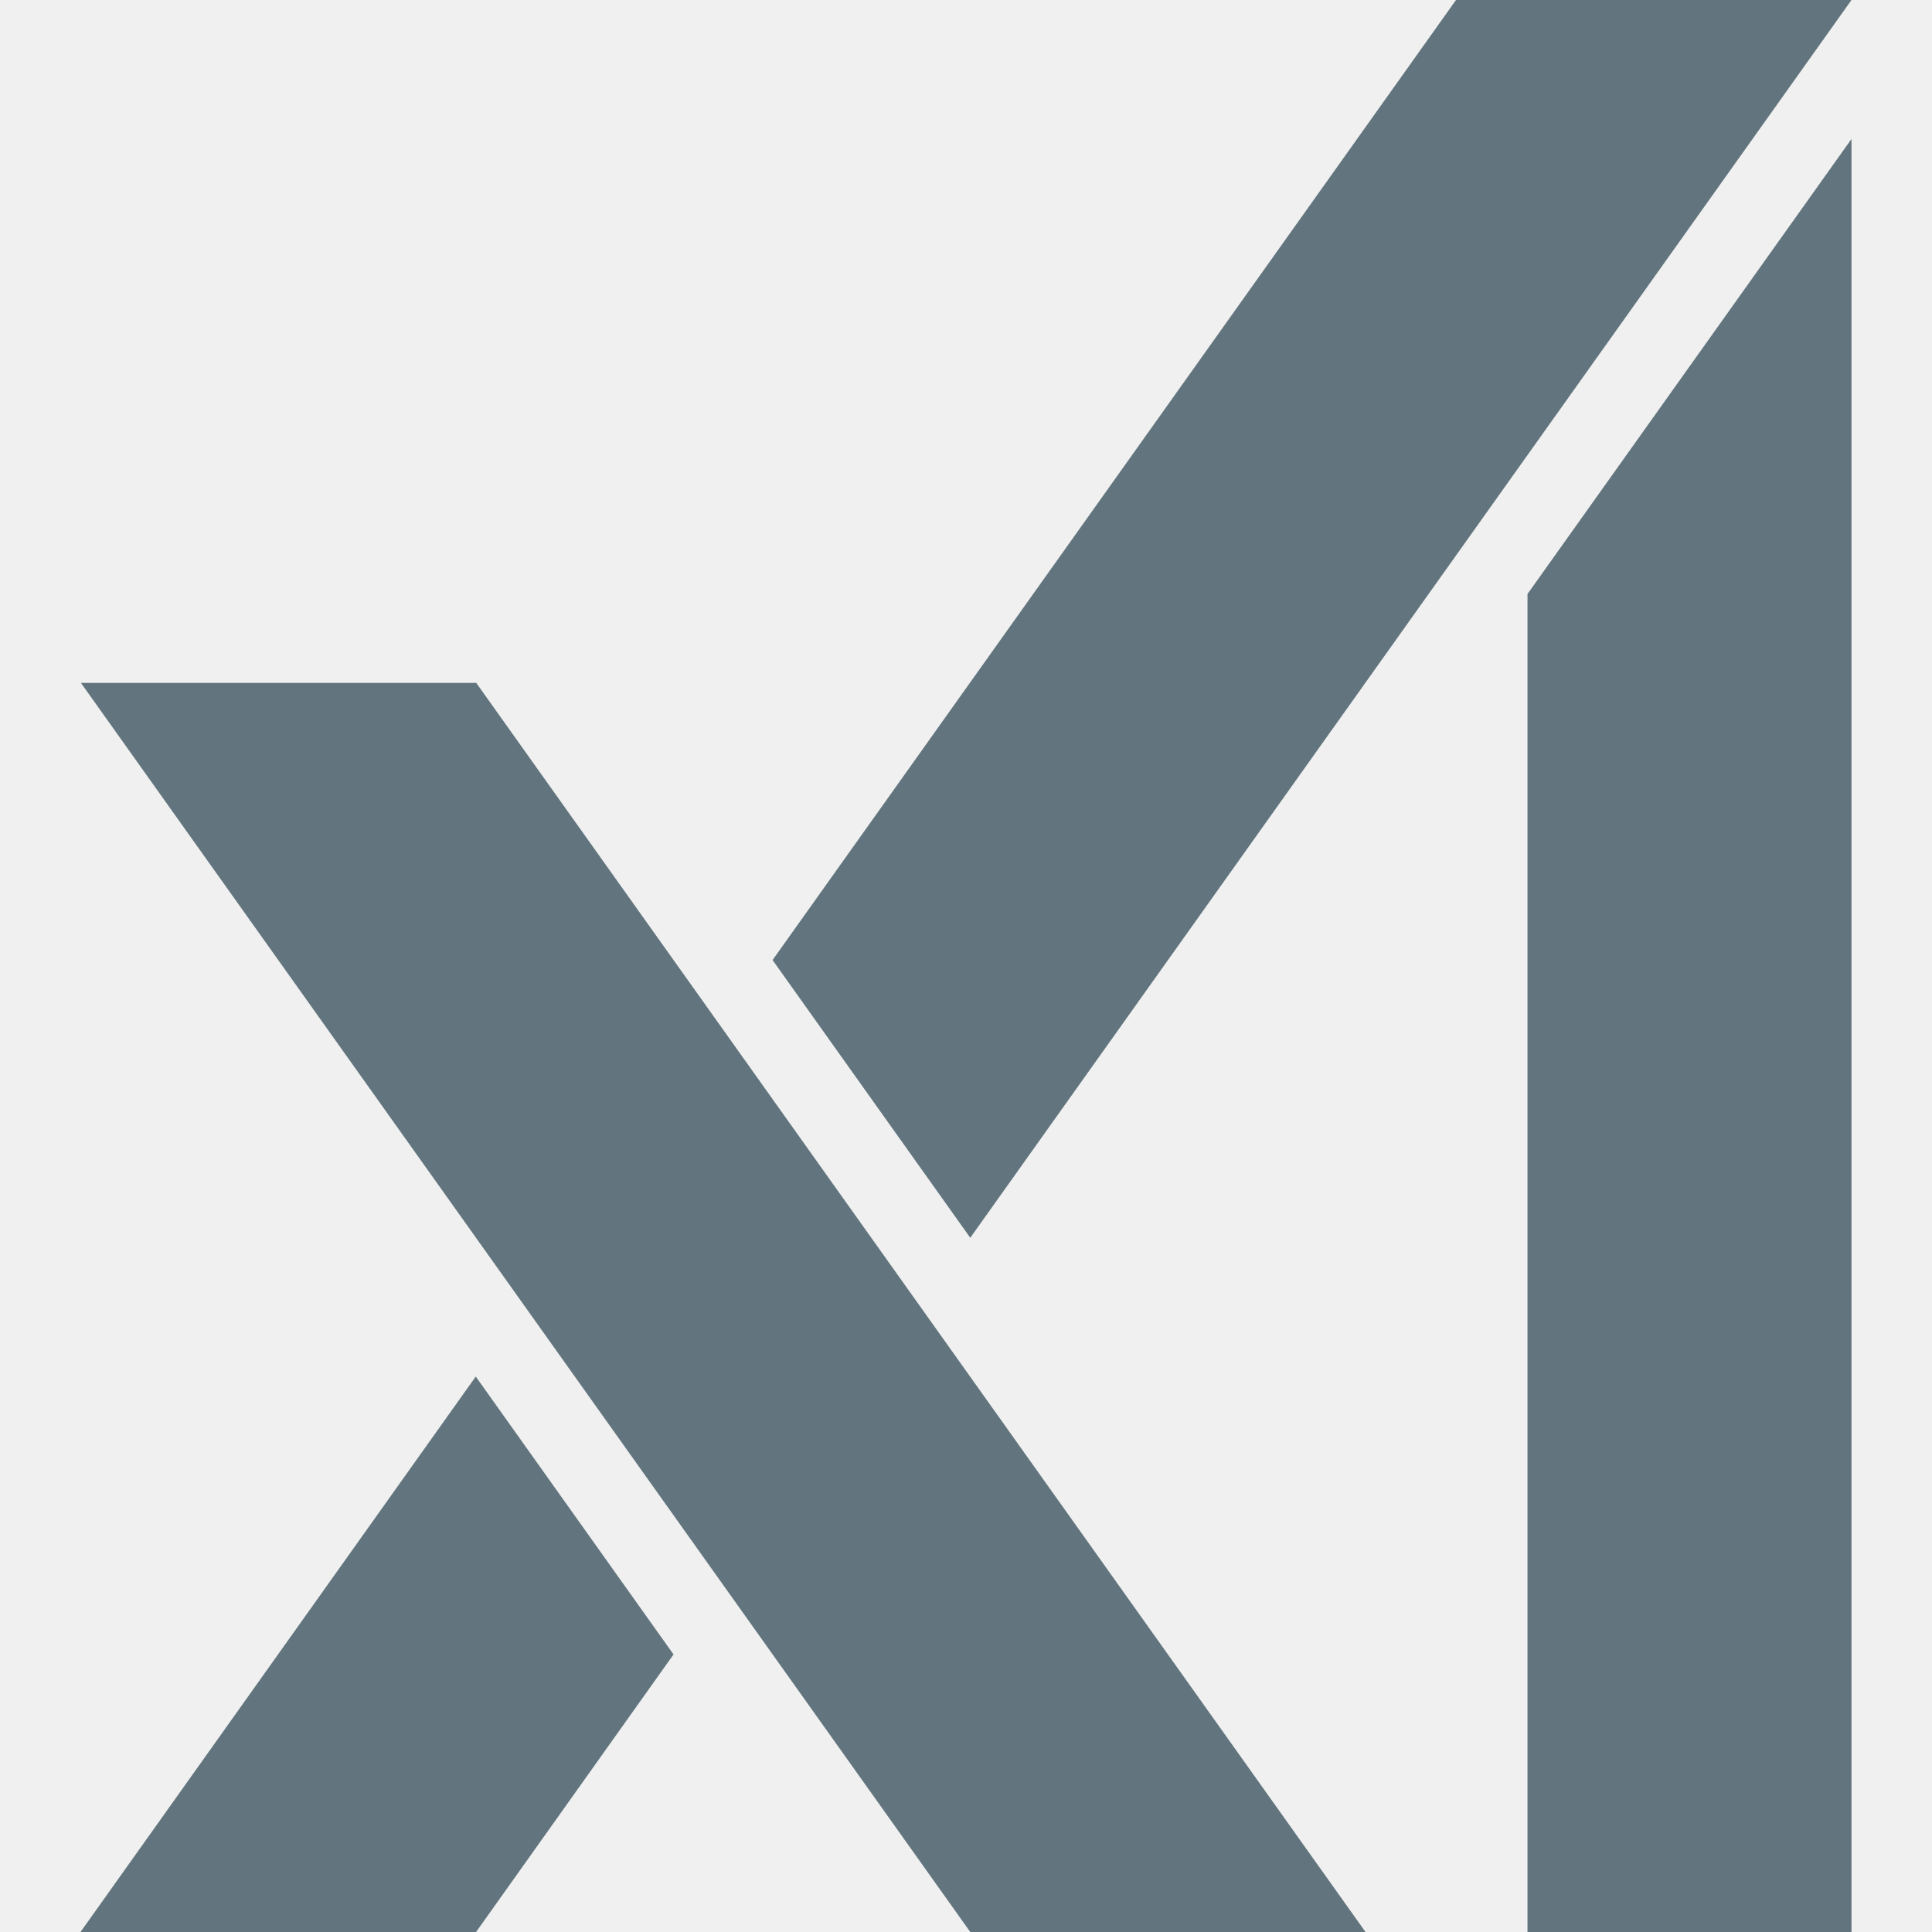
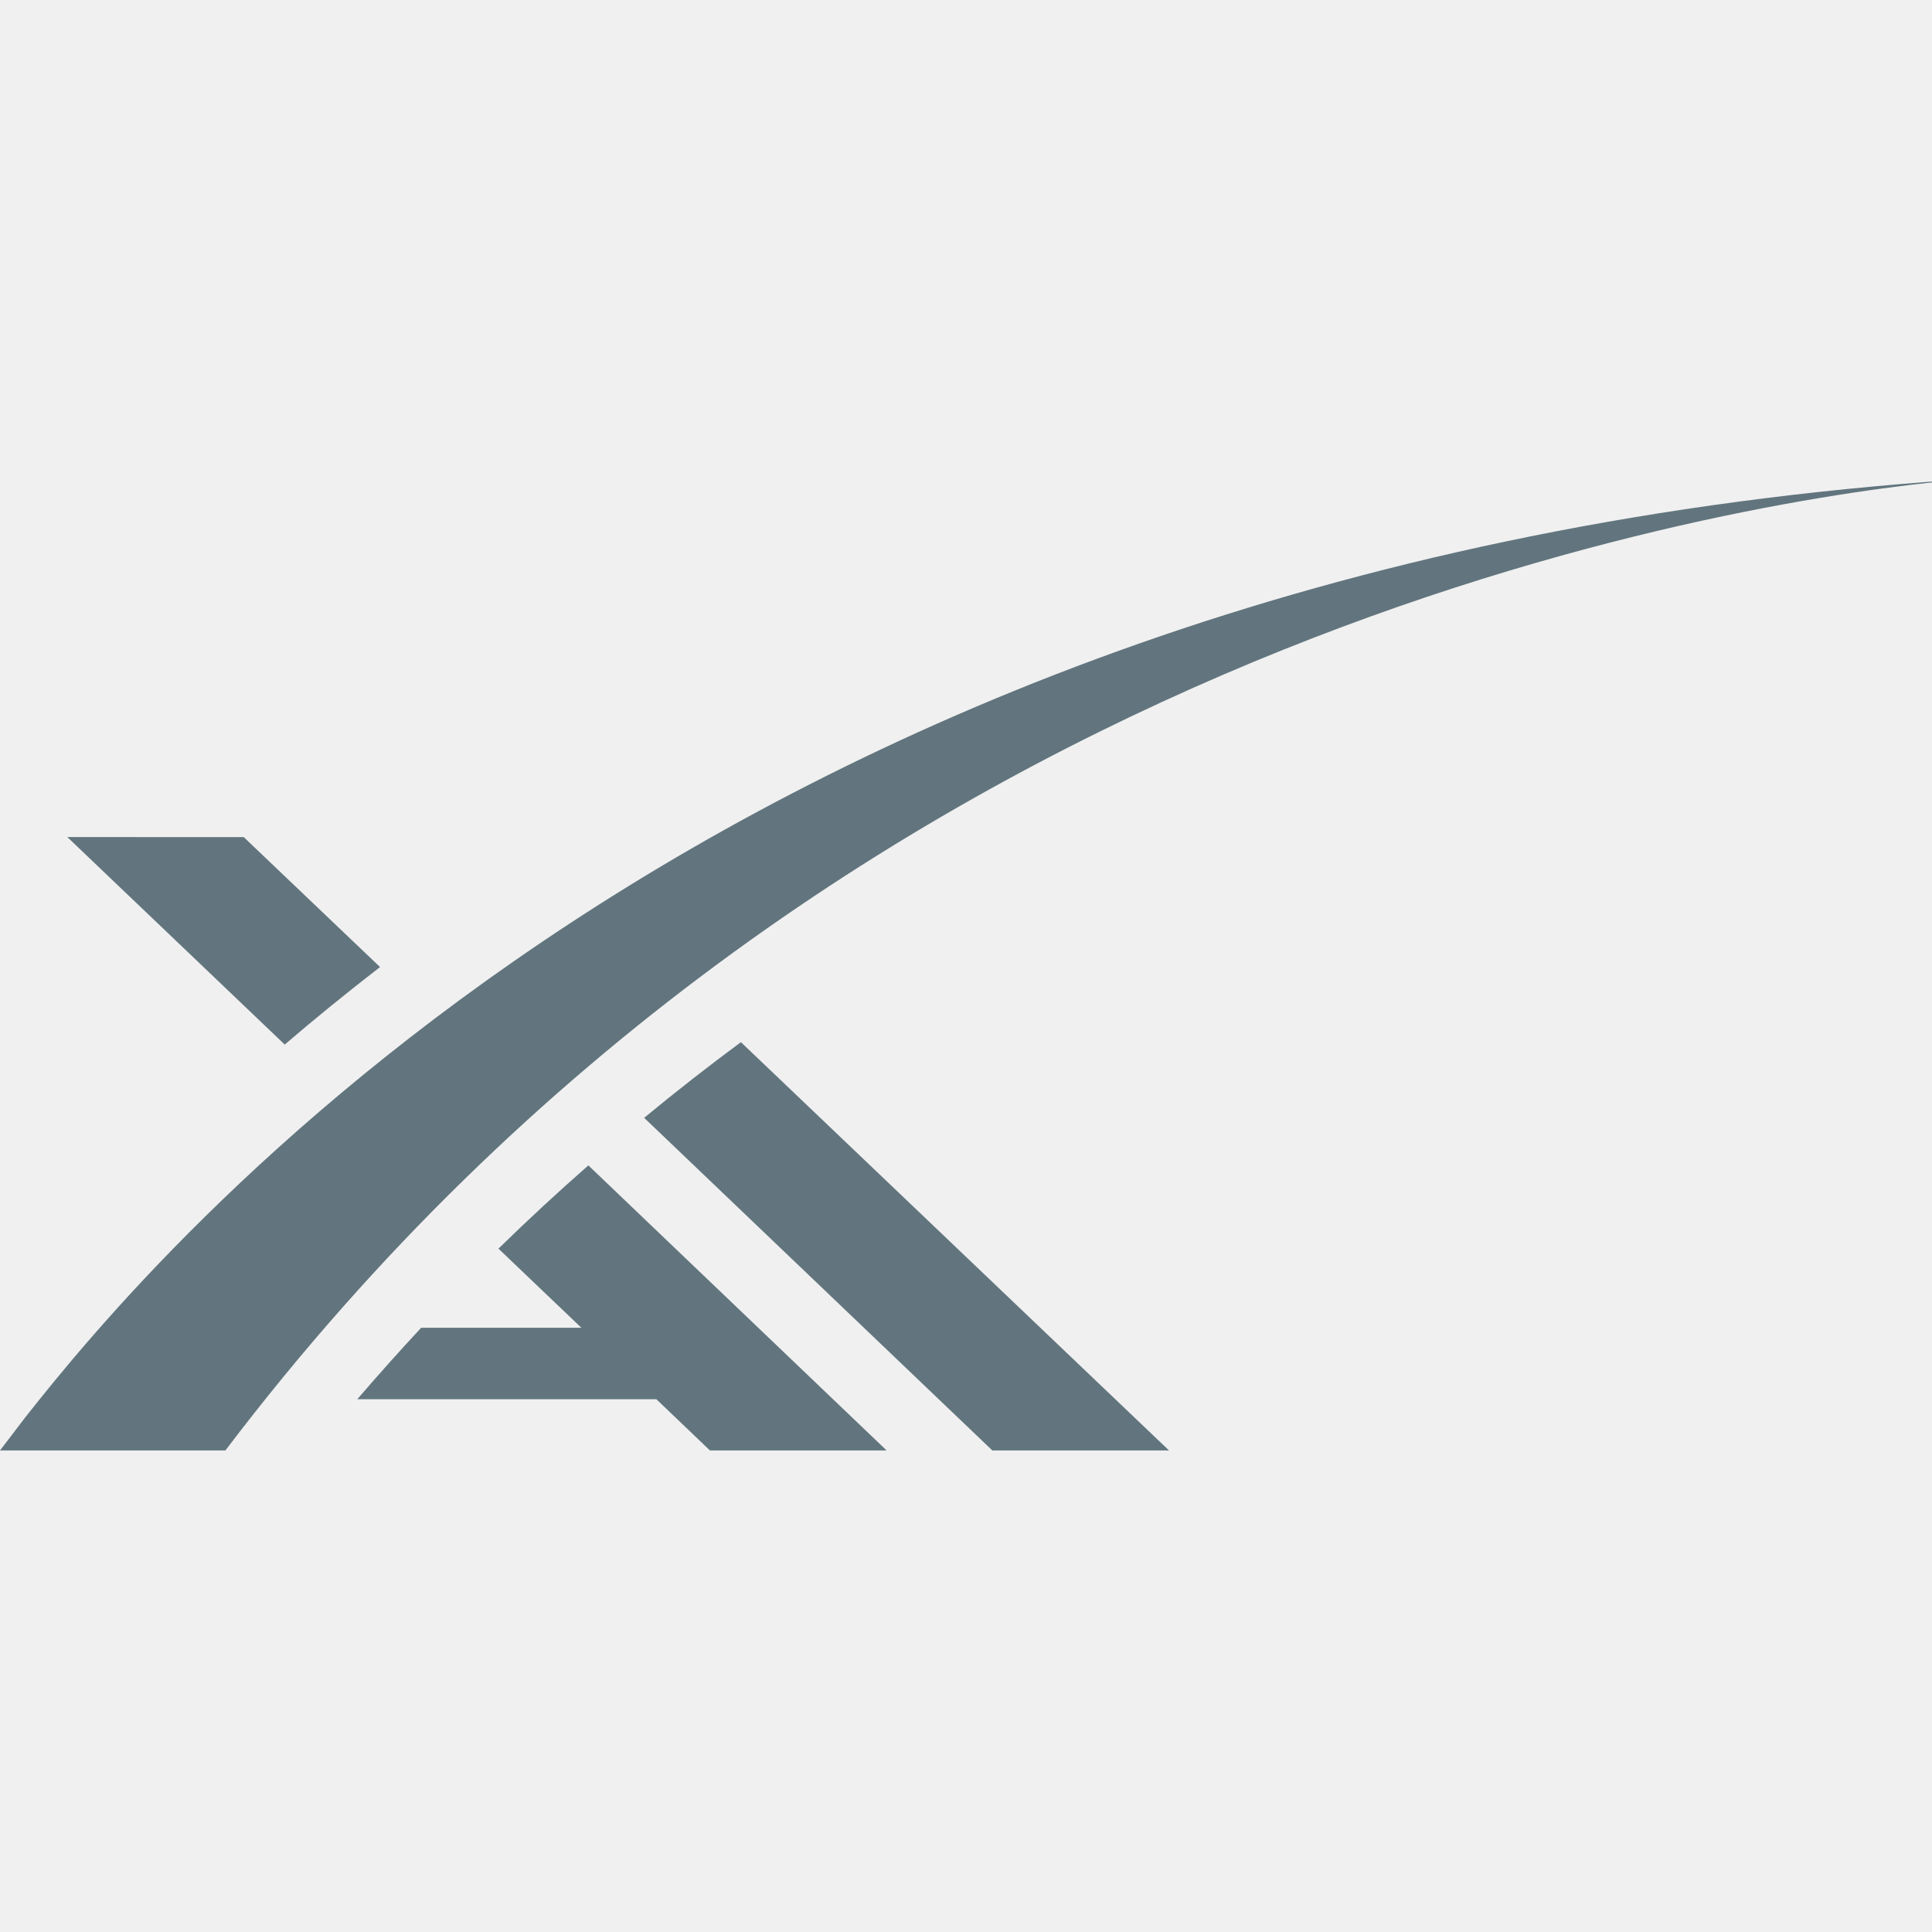
<svg xmlns="http://www.w3.org/2000/svg" fill="none" viewBox="0 0 24 24">
-   <g clip-path="url(#a)">
-     <path fill="#62757e" fill-rule="evenodd" d="M5.916 8.483 16.963 24h-4.91L1.005 8.483zM5.91 17.1l2.457 3.452L5.914 24H1zM23 1.726V24h-4.025V7.379zM23 0 12.053 15.376l-2.456-3.45L18.087 0z" clip-rule="evenodd" />
-   </g>
-   <defs>
-     <clipPath id="a">
-       <path fill="#fff" d="M0 0h24v24H0z" />
-     </clipPath>
-   </defs>
+   <path fill="#62757e" d="M24 5.993c-2.769.296-13.652 2.068-21.2 12.025H0l.313-.41C1.892 15.606 8.88 7.12 24 5.982zM11.014 18.018H8.819l-.665-.636H4.438q.393-.457.794-.888h1.99l-1.03-.983q.553-.54 1.117-1.034zm3.508 0h-2.195l-4.325-4.132q.598-.494 1.202-.94zM3.028 10.399l1.693 1.614q-.632.489-1.184.963L.836 10.398z" />
</svg>
